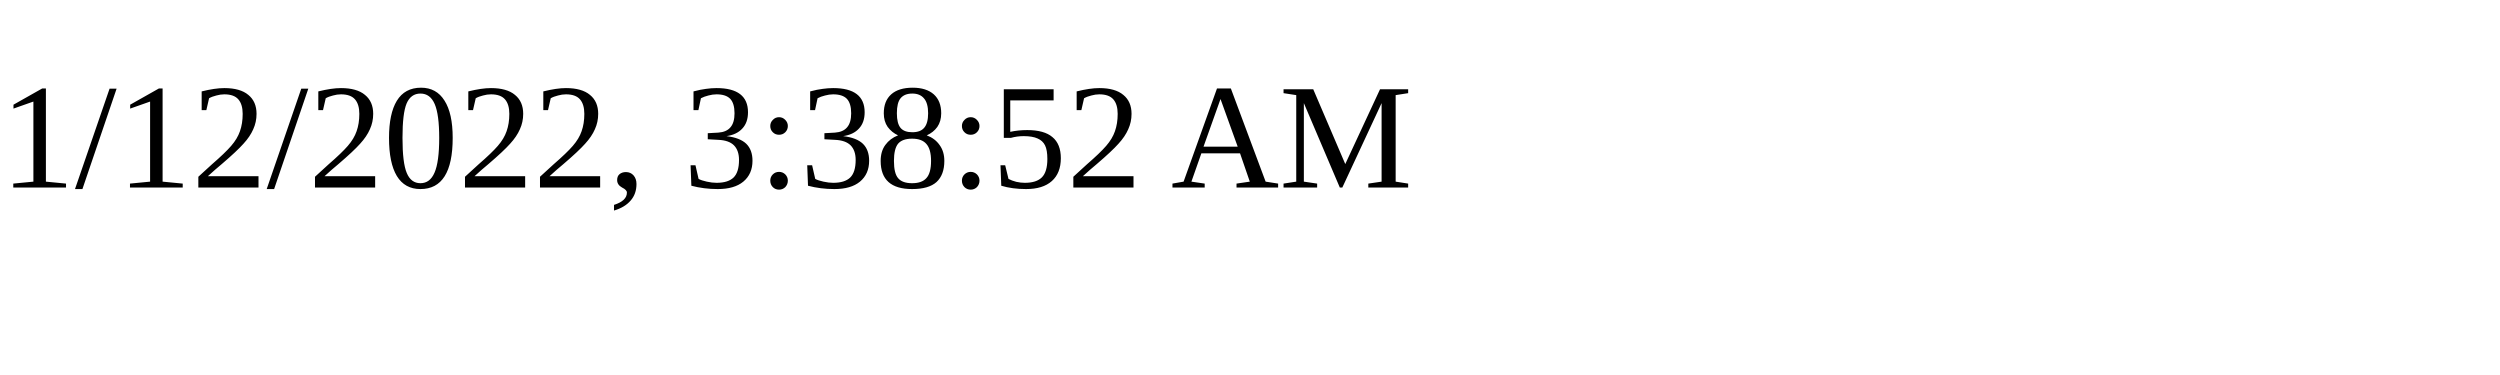
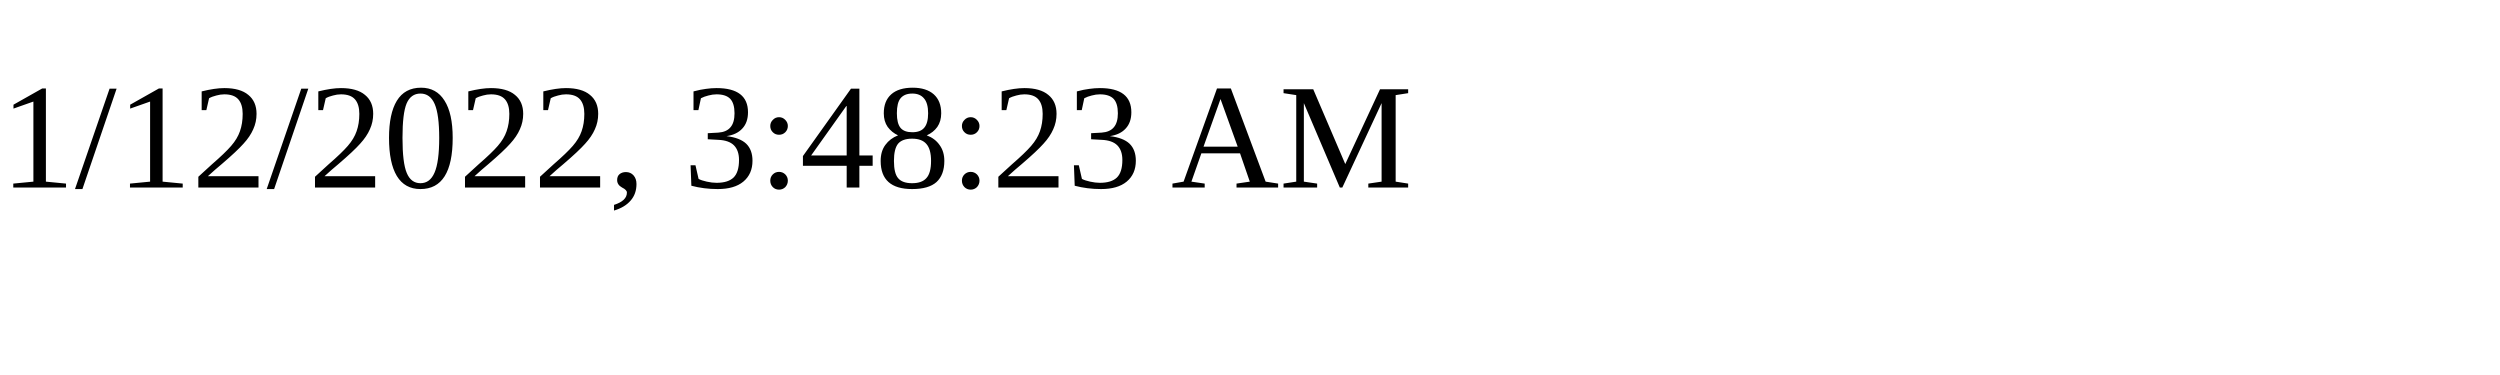
<svg xmlns="http://www.w3.org/2000/svg" height="30" width="200">
-   <text x="0" y="15">1/12/2022, 3:38:52 AM</text>
+   <text x="0" y="15">1/12/2022, 3:48:23 AM</text>
</svg>
